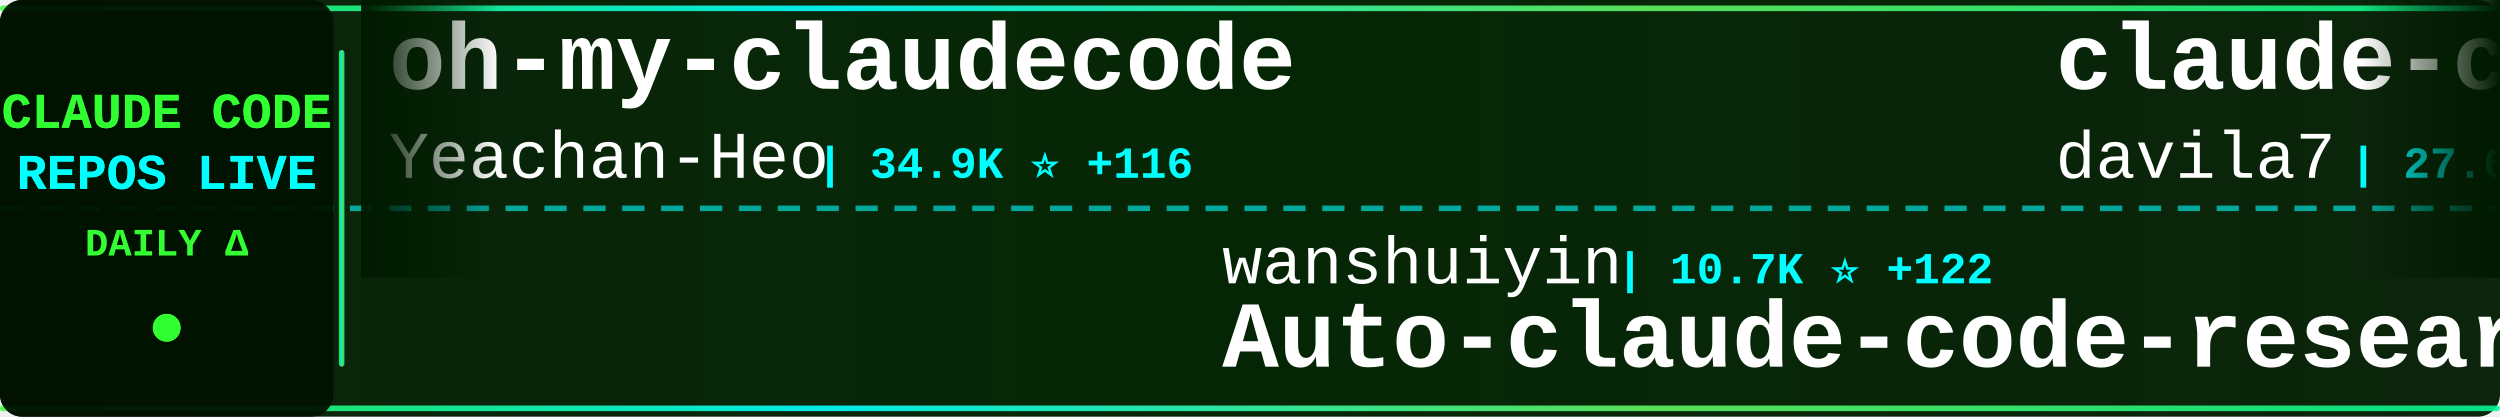
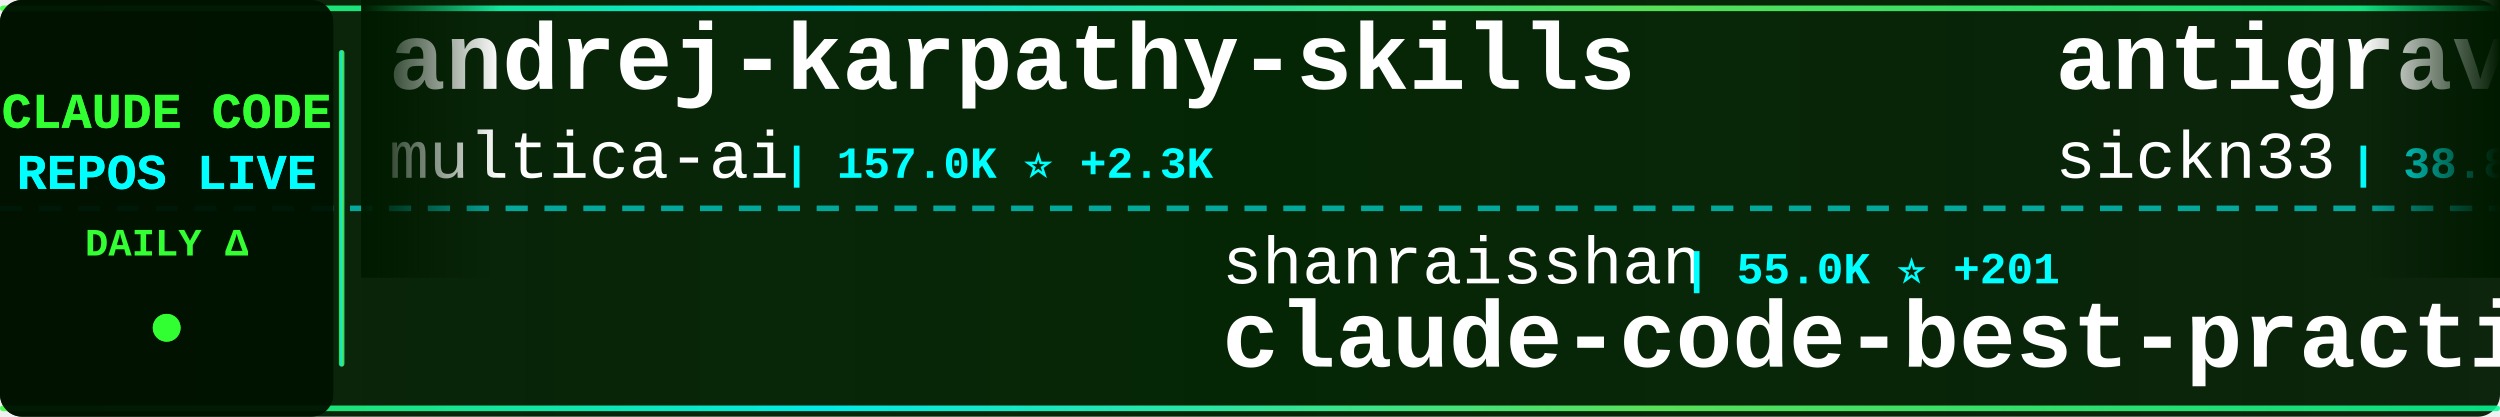
<svg xmlns="http://www.w3.org/2000/svg" width="900" height="150">
  <defs>
    <linearGradient id="tickerBg" x1="0%" y1="0%" x2="100%" y2="0%">
      <stop offset="0%" style="stop-color:#001a00;stop-opacity:0.95" />
      <stop offset="50%" style="stop-color:#002200;stop-opacity:0.98" />
      <stop offset="100%" style="stop-color:#001a00;stop-opacity:0.95" />
    </linearGradient>
    <linearGradient id="borderGrad" x1="0%" y1="0%" x2="100%" y2="0%">
      <stop offset="0%" style="stop-color:#33ff33;stop-opacity:0.85">
        <animate attributeName="stop-opacity" values="0.85;1;0.85" dur="2s" repeatCount="indefinite" />
      </stop>
      <stop offset="33%" style="stop-color:#00ffff;stop-opacity:0.9">
        <animate attributeName="stop-opacity" values="0.9;1;0.9" dur="2.2s" repeatCount="indefinite" />
      </stop>
      <stop offset="66%" style="stop-color:#66ff66;stop-opacity:0.85">
        <animate attributeName="stop-opacity" values="0.85;1;0.85" dur="1.8s" repeatCount="indefinite" />
      </stop>
      <stop offset="100%" style="stop-color:#00ff99;stop-opacity:0.85">
        <animate attributeName="stop-opacity" values="0.85;1;0.85" dur="2s" repeatCount="indefinite" />
      </stop>
    </linearGradient>
    <filter id="textGlow">
      <feGaussianBlur stdDeviation="0.1" result="coloredBlur" />
      <feMerge>
        <feMergeNode in="coloredBlur" />
        <feMergeNode in="SourceGraphic" />
      </feMerge>
    </filter>
    <filter id="metricGlow">
      <feGaussianBlur stdDeviation="0.2" result="coloredBlur" />
      <feMerge>
        <feMergeNode in="coloredBlur" />
        <feMergeNode in="SourceGraphic" />
      </feMerge>
    </filter>
    <linearGradient id="leftFade" x1="0%" y1="0%" x2="100%" y2="0%">
      <stop offset="0%" style="stop-color:#001a00;stop-opacity:1" />
      <stop offset="100%" style="stop-color:#001a00;stop-opacity:0" />
    </linearGradient>
    <linearGradient id="rightFade" x1="0%" y1="0%" x2="100%" y2="0%">
      <stop offset="0%" style="stop-color:#001a00;stop-opacity:0" />
      <stop offset="100%" style="stop-color:#001a00;stop-opacity:1" />
    </linearGradient>
  </defs>
  <rect width="900" height="150" fill="url(#tickerBg)" rx="8" />
  <rect x="0" y="2" width="900" height="2" fill="url(#borderGrad)" rx="1" />
  <rect x="0" y="146" width="900" height="2" fill="url(#borderGrad)" rx="1" />
  <line x1="0" y1="75" x2="900" y2="75" stroke="#00ffff" stroke-width="2" stroke-dasharray="8 6" opacity="0.6" />
  <rect x="0" y="0" width="120" height="150" fill="#001100" opacity="0.95" rx="8" />
  <text x="60" y="46" font-family="'Courier New', monospace" font-size="18" font-weight="bold" fill="#33ff33" text-anchor="middle" filter="url(#textGlow)">
    CLAUDE CODE
  </text>
  <text x="60" y="68" font-family="'Courier New', monospace" font-size="18" font-weight="bold" fill="#00ffff" text-anchor="middle" filter="url(#textGlow)">
    REPOS LIVE
  </text>
  <text x="60" y="92" font-family="'Courier New', monospace" font-size="14" font-weight="bold" fill="#33ff33" text-anchor="middle">
    DAILY Δ
  </text>
  <circle cx="60" cy="118" r="5" fill="#33ff33" filter="url(#metricGlow)">
    <animate attributeName="r" values="4;6;4" dur="1.5s" repeatCount="indefinite" />
    <animate attributeName="opacity" values="0.6;1;0.6" dur="1.5s" repeatCount="indefinite" />
  </circle>
  <rect x="122" y="18" width="2" height="114" fill="url(#borderGrad)" rx="1" />
  <clipPath id="tickerClip">
    <rect x="130" y="0" width="770" height="150" />
  </clipPath>
  <g clip-path="url(#tickerClip)">
    <g id="tickerItems">
      <animateTransform attributeName="transform" attributeType="XML" type="translate" from="0 0" to="-3000 0" dur="54s" repeatCount="indefinite" />
      <g transform="translate(0, 0)">
-         <text x="140" y="32" font-family="'Courier New', monospace" font-size="34" font-weight="bold" fill="#ffffff">oh-my-claudecode</text>
-         <text x="140" y="64" font-family="'Courier New', monospace" font-size="24" font-weight="normal" fill="#ffffff" opacity="1.0">Yeachan-Heo</text>
-         <text x="294" y="64" font-family="'Courier New', monospace" font-size="16" font-weight="bold" fill="#00ffff"> | 34.9K ⭐ +116</text>
+         <text x="140" y="32" font-family="'Courier New', monospace" font-size="34" font-weight="bold" fill="#ffffff">andrej-karpathy-skills</text>
+         <text x="140" y="64" font-family="'Courier New', monospace" font-size="24" font-weight="normal" fill="#ffffff" opacity="1.0">multica-ai</text>
+         <text x="282" y="64" font-family="'Courier New', monospace" font-size="16" font-weight="bold" fill="#00ffff"> | 157.0K ⭐ +2.3K</text>
      </g>
      <g transform="translate(300, 0)">
-         <text x="140" y="102" font-family="'Courier New', monospace" font-size="24" font-weight="normal" fill="#ffffff" opacity="1.0">wanshuiyin</text>
-         <text x="282" y="102" font-family="'Courier New', monospace" font-size="16" font-weight="bold" fill="#00ffff"> | 10.7K ⭐ +122</text>
-         <text x="140" y="132" font-family="'Courier New', monospace" font-size="34" font-weight="bold" fill="#ffffff">Auto-claude-code-researc...</text>
+         <text x="140" y="102" font-family="'Courier New', monospace" font-size="24" font-weight="normal" fill="#ffffff" opacity="1.0">shanraisshan</text>
+         <text x="306" y="102" font-family="'Courier New', monospace" font-size="16" font-weight="bold" fill="#00ffff"> | 55.0K ⭐ +201</text>
+         <text x="140" y="132" font-family="'Courier New', monospace" font-size="34" font-weight="bold" fill="#ffffff">claude-code-best-practic...</text>
      </g>
      <g transform="translate(600, 0)">
-         <text x="140" y="32" font-family="'Courier New', monospace" font-size="34" font-weight="bold" fill="#ffffff">claude-code-templates</text>
-         <text x="140" y="64" font-family="'Courier New', monospace" font-size="24" font-weight="normal" fill="#ffffff" opacity="1.0">davila7</text>
-         <text x="246" y="64" font-family="'Courier New', monospace" font-size="16" font-weight="bold" fill="#00ffff"> | 27.6K ⭐ +30</text>
+         <text x="140" y="32" font-family="'Courier New', monospace" font-size="34" font-weight="bold" fill="#ffffff">antigravity-awesome-skil...</text>
+         <text x="140" y="64" font-family="'Courier New', monospace" font-size="24" font-weight="normal" fill="#ffffff" opacity="1.0">sickn33</text>
+         <text x="246" y="64" font-family="'Courier New', monospace" font-size="16" font-weight="bold" fill="#00ffff"> | 38.8K ⭐ +145</text>
      </g>
      <g transform="translate(900, 0)">
-         <text x="140" y="102" font-family="'Courier New', monospace" font-size="24" font-weight="normal" fill="#ffffff" opacity="1.0">darcyegb</text>
-         <text x="258" y="102" font-family="'Courier New', monospace" font-size="16" font-weight="bold" fill="#00ffff"> | 701 ⭐</text>
-         <text x="140" y="132" font-family="'Courier New', monospace" font-size="34" font-weight="bold" fill="#ffffff">ClaudeCodeAgents</text>
+         <text x="140" y="102" font-family="'Courier New', monospace" font-size="24" font-weight="normal" fill="#ffffff" opacity="1.0">lintsinghua</text>
+         <text x="294" y="102" font-family="'Courier New', monospace" font-size="16" font-weight="bold" fill="#00ffff"> | 3.4K ⭐ +17</text>
+         <text x="140" y="132" font-family="'Courier New', monospace" font-size="34" font-weight="bold" fill="#ffffff">claude-code-book</text>
      </g>
      <g transform="translate(1200, 0)">
-         <text x="140" y="32" font-family="'Courier New', monospace" font-size="34" font-weight="bold" fill="#ffffff">claude-plugins-official</text>
-         <text x="140" y="64" font-family="'Courier New', monospace" font-size="24" font-weight="normal" fill="#ffffff" opacity="1.0">anthropics</text>
-         <text x="282" y="64" font-family="'Courier New', monospace" font-size="16" font-weight="bold" fill="#00ffff"> | 28.0K ⭐ +229</text>
+         <text x="140" y="32" font-family="'Courier New', monospace" font-size="34" font-weight="bold" fill="#ffffff">claude-code-source</text>
+         <text x="140" y="64" font-family="'Courier New', monospace" font-size="24" font-weight="normal" fill="#ffffff" opacity="1.0">hangsman</text>
+         <text x="258" y="64" font-family="'Courier New', monospace" font-size="16" font-weight="bold" fill="#00ffff"> | 781 ⭐ +1</text>
      </g>
      <g transform="translate(1500, 0)">
-         <text x="140" y="102" font-family="'Courier New', monospace" font-size="24" font-weight="normal" fill="#ffffff" opacity="1.0">Piebald-AI</text>
-         <text x="282" y="102" font-family="'Courier New', monospace" font-size="16" font-weight="bold" fill="#00ffff"> | 10.5K ⭐ +33</text>
-         <text x="140" y="132" font-family="'Courier New', monospace" font-size="34" font-weight="bold" fill="#ffffff">claude-code-system-promp...</text>
+         <text x="140" y="102" font-family="'Courier New', monospace" font-size="24" font-weight="normal" fill="#ffffff" opacity="1.0">nanocoai</text>
+         <text x="258" y="102" font-family="'Courier New', monospace" font-size="16" font-weight="bold" fill="#00ffff"> | 29.4K ⭐ +48</text>
+         <text x="140" y="132" font-family="'Courier New', monospace" font-size="34" font-weight="bold" fill="#ffffff">nanoclaw</text>
      </g>
      <g transform="translate(1800, 0)">
-         <text x="140" y="32" font-family="'Courier New', monospace" font-size="34" font-weight="bold" fill="#ffffff">claude-code-spec-workflo...</text>
-         <text x="140" y="64" font-family="'Courier New', monospace" font-size="24" font-weight="normal" fill="#ffffff" opacity="1.0">Pimzino</text>
-         <text x="246" y="64" font-family="'Courier New', monospace" font-size="16" font-weight="bold" fill="#00ffff"> | 3.7K ⭐ +1</text>
+         <text x="140" y="32" font-family="'Courier New', monospace" font-size="34" font-weight="bold" fill="#ffffff">claude-code-tudou</text>
+         <text x="140" y="64" font-family="'Courier New', monospace" font-size="24" font-weight="normal" fill="#ffffff" opacity="1.0">AICoderTudou</text>
+         <text x="306" y="64" font-family="'Courier New', monospace" font-size="16" font-weight="bold" fill="#00ffff"> | 501 ⭐</text>
      </g>
      <g transform="translate(2100, 0)">
-         <text x="140" y="102" font-family="'Courier New', monospace" font-size="24" font-weight="normal" fill="#ffffff" opacity="1.0">fazxes</text>
-         <text x="234" y="102" font-family="'Courier New', monospace" font-size="16" font-weight="bold" fill="#00ffff"> | 216 ⭐</text>
-         <text x="140" y="132" font-family="'Courier New', monospace" font-size="34" font-weight="bold" fill="#ffffff">Claude-code</text>
+         <text x="140" y="102" font-family="'Courier New', monospace" font-size="24" font-weight="normal" fill="#ffffff" opacity="1.0">anthropics</text>
+         <text x="282" y="102" font-family="'Courier New', monospace" font-size="16" font-weight="bold" fill="#00ffff"> | 847 ⭐</text>
+         <text x="140" y="132" font-family="'Courier New', monospace" font-size="34" font-weight="bold" fill="#ffffff">claude-code-base-action</text>
      </g>
      <g transform="translate(2400, 0)">
-         <text x="140" y="32" font-family="'Courier New', monospace" font-size="34" font-weight="bold" fill="#ffffff">claude_code_src</text>
-         <text x="140" y="64" font-family="'Courier New', monospace" font-size="24" font-weight="normal" fill="#ffffff" opacity="1.0">ponponon</text>
-         <text x="258" y="64" font-family="'Courier New', monospace" font-size="16" font-weight="bold" fill="#00ffff"> | 2.3K ⭐ +4</text>
+         <text x="140" y="32" font-family="'Courier New', monospace" font-size="34" font-weight="bold" fill="#ffffff">claude_codex_bridge</text>
+         <text x="140" y="64" font-family="'Courier New', monospace" font-size="24" font-weight="normal" fill="#ffffff" opacity="1.0">SeemSeam</text>
+         <text x="258" y="64" font-family="'Courier New', monospace" font-size="16" font-weight="bold" fill="#00ffff"> | 2.8K ⭐ +9</text>
      </g>
      <g transform="translate(2700, 0)">
-         <text x="140" y="102" font-family="'Courier New', monospace" font-size="24" font-weight="normal" fill="#ffffff" opacity="1.0">OneRedOak</text>
-         <text x="270" y="102" font-family="'Courier New', monospace" font-size="16" font-weight="bold" fill="#00ffff"> | 3.8K ⭐ +2</text>
-         <text x="140" y="132" font-family="'Courier New', monospace" font-size="34" font-weight="bold" fill="#ffffff">claude-code-workflows</text>
+         <text x="140" y="102" font-family="'Courier New', monospace" font-size="24" font-weight="normal" fill="#ffffff" opacity="1.0">huangjia2019</text>
+         <text x="306" y="102" font-family="'Courier New', monospace" font-size="16" font-weight="bold" fill="#00ffff"> | 706 ⭐ +6</text>
+         <text x="140" y="132" font-family="'Courier New', monospace" font-size="34" font-weight="bold" fill="#ffffff">claude-code-engineering</text>
      </g>
      <g transform="translate(3000, 0)">
-         <text x="140" y="32" font-family="'Courier New', monospace" font-size="34" font-weight="bold" fill="#ffffff">oh-my-claudecode</text>
-         <text x="140" y="64" font-family="'Courier New', monospace" font-size="24" font-weight="normal" fill="#ffffff" opacity="1.0">Yeachan-Heo</text>
-         <text x="294" y="64" font-family="'Courier New', monospace" font-size="16" font-weight="bold" fill="#00ffff"> | 34.9K ⭐ +116</text>
+         <text x="140" y="32" font-family="'Courier New', monospace" font-size="34" font-weight="bold" fill="#ffffff">andrej-karpathy-skills</text>
+         <text x="140" y="64" font-family="'Courier New', monospace" font-size="24" font-weight="normal" fill="#ffffff" opacity="1.0">multica-ai</text>
+         <text x="282" y="64" font-family="'Courier New', monospace" font-size="16" font-weight="bold" fill="#00ffff"> | 157.0K ⭐ +2.3K</text>
      </g>
      <g transform="translate(3300, 0)">
-         <text x="140" y="102" font-family="'Courier New', monospace" font-size="24" font-weight="normal" fill="#ffffff" opacity="1.0">wanshuiyin</text>
-         <text x="282" y="102" font-family="'Courier New', monospace" font-size="16" font-weight="bold" fill="#00ffff"> | 10.7K ⭐ +122</text>
-         <text x="140" y="132" font-family="'Courier New', monospace" font-size="34" font-weight="bold" fill="#ffffff">Auto-claude-code-researc...</text>
+         <text x="140" y="102" font-family="'Courier New', monospace" font-size="24" font-weight="normal" fill="#ffffff" opacity="1.0">shanraisshan</text>
+         <text x="306" y="102" font-family="'Courier New', monospace" font-size="16" font-weight="bold" fill="#00ffff"> | 55.0K ⭐ +201</text>
+         <text x="140" y="132" font-family="'Courier New', monospace" font-size="34" font-weight="bold" fill="#ffffff">claude-code-best-practic...</text>
      </g>
      <g transform="translate(3600, 0)">
-         <text x="140" y="32" font-family="'Courier New', monospace" font-size="34" font-weight="bold" fill="#ffffff">claude-code-templates</text>
-         <text x="140" y="64" font-family="'Courier New', monospace" font-size="24" font-weight="normal" fill="#ffffff" opacity="1.0">davila7</text>
-         <text x="246" y="64" font-family="'Courier New', monospace" font-size="16" font-weight="bold" fill="#00ffff"> | 27.6K ⭐ +30</text>
+         <text x="140" y="32" font-family="'Courier New', monospace" font-size="34" font-weight="bold" fill="#ffffff">antigravity-awesome-skil...</text>
+         <text x="140" y="64" font-family="'Courier New', monospace" font-size="24" font-weight="normal" fill="#ffffff" opacity="1.0">sickn33</text>
+         <text x="246" y="64" font-family="'Courier New', monospace" font-size="16" font-weight="bold" fill="#00ffff"> | 38.8K ⭐ +145</text>
      </g>
      <g transform="translate(3900, 0)">
-         <text x="140" y="102" font-family="'Courier New', monospace" font-size="24" font-weight="normal" fill="#ffffff" opacity="1.0">darcyegb</text>
-         <text x="258" y="102" font-family="'Courier New', monospace" font-size="16" font-weight="bold" fill="#00ffff"> | 701 ⭐</text>
-         <text x="140" y="132" font-family="'Courier New', monospace" font-size="34" font-weight="bold" fill="#ffffff">ClaudeCodeAgents</text>
+         <text x="140" y="102" font-family="'Courier New', monospace" font-size="24" font-weight="normal" fill="#ffffff" opacity="1.0">lintsinghua</text>
+         <text x="294" y="102" font-family="'Courier New', monospace" font-size="16" font-weight="bold" fill="#00ffff"> | 3.4K ⭐ +17</text>
+         <text x="140" y="132" font-family="'Courier New', monospace" font-size="34" font-weight="bold" fill="#ffffff">claude-code-book</text>
      </g>
    </g>
  </g>
  <rect x="130" y="0" width="50" height="100" fill="url(#leftFade)" />
  <rect x="850" y="0" width="50" height="100" fill="url(#rightFade)" />
</svg>
